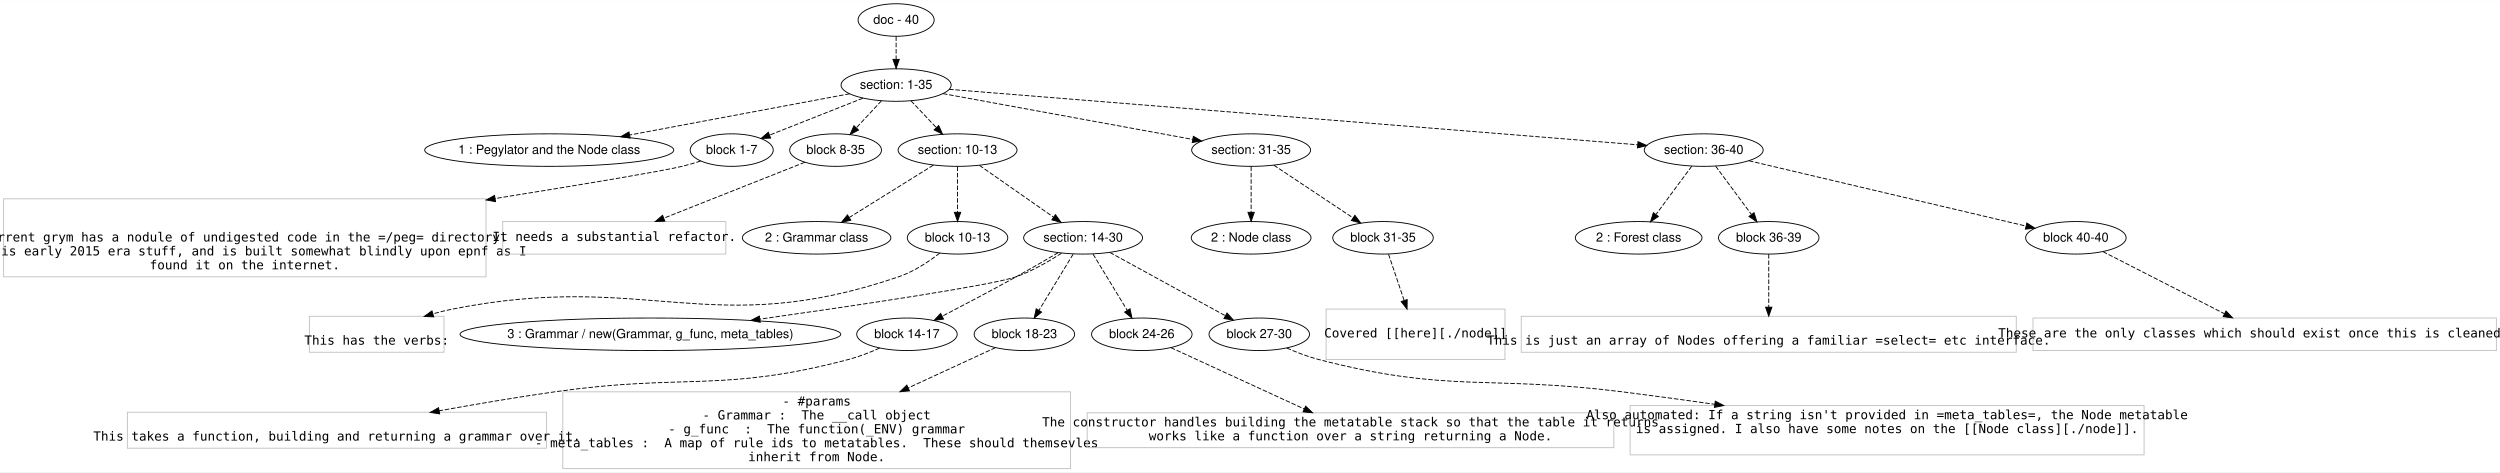
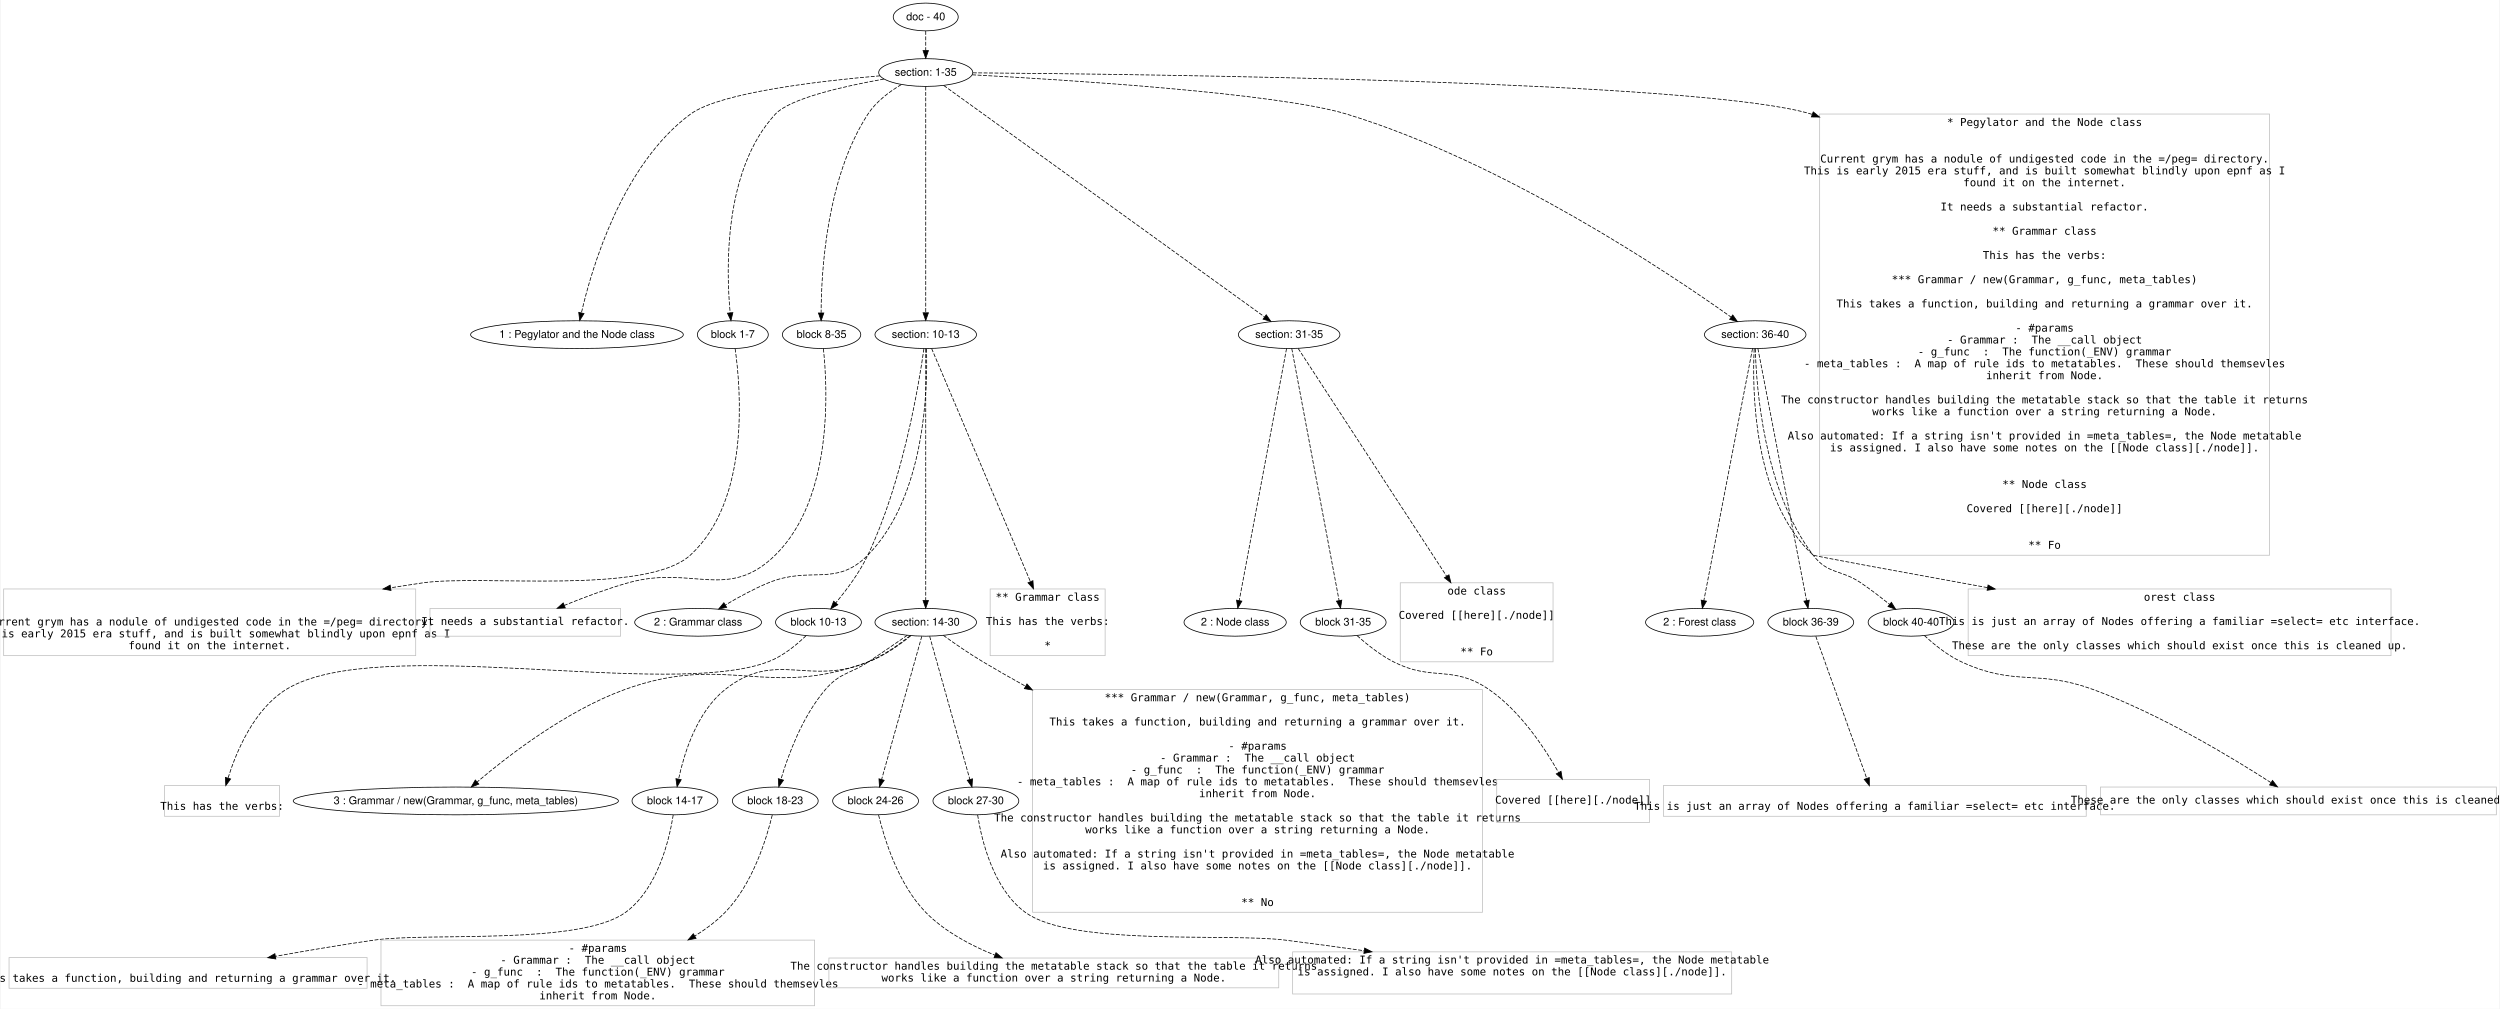
- <svg xmlns="http://www.w3.org/2000/svg" width="2768pt" height="523pt" viewBox="0.00 0.00 2767.50 522.60">
-   <g id="graph0" class="graph" transform="scale(1 1) rotate(0) translate(4 518.6003)">
-     <polygon fill="#ffffff" stroke="transparent" points="-4,4 -4,-518.6 2763.5,-518.6 2763.5,4 -4,4" />
+ <svg xmlns="http://www.w3.org/2000/svg" width="3239pt" height="1307pt" viewBox="0.00 0.00 3238.50 1307.40">
+   <g id="graph0" class="graph" transform="scale(1 1) rotate(0) translate(4 1303.401)">
+     <polygon fill="#ffffff" stroke="transparent" points="-4,4 -4,-1303.401 3234.5,-1303.401 3234.5,4 -4,4" />
    <g id="node1" class="node">
-       <ellipse fill="none" stroke="#000000" cx="988" cy="-496.6" rx="42.122" ry="18" />
-       <text text-anchor="middle" x="988" y="-492.4" font-family="Helvetica,sans-Serif" font-size="14.00" fill="#000000">doc - 40</text>
+       <ellipse fill="none" stroke="#000000" cx="1195" cy="-1281.401" rx="42.122" ry="18" />
+       <text text-anchor="middle" x="1195" y="-1277.201" font-family="Helvetica,sans-Serif" font-size="14.00" fill="#000000">doc - 40</text>
    </g>
    <g id="node2" class="node">
-       <ellipse fill="none" stroke="#000000" cx="988" cy="-424.6" rx="60.983" ry="18" />
-       <text text-anchor="middle" x="988" y="-420.4" font-family="Helvetica,sans-Serif" font-size="14.00" fill="#000000">section: 1-35</text>
+       <ellipse fill="none" stroke="#000000" cx="1195" cy="-1209.401" rx="60.983" ry="18" />
+       <text text-anchor="middle" x="1195" y="-1205.201" font-family="Helvetica,sans-Serif" font-size="14.00" fill="#000000">section: 1-35</text>
    </g>
    <g id="edge1" class="edge">
-       <path fill="none" stroke="#000000" stroke-dasharray="5,2" d="M988,-478.432C988,-470.731 988,-461.575 988,-453.017" />
-       <polygon fill="#000000" stroke="#000000" points="991.5,-453.014 988,-443.014 984.5,-453.014 991.5,-453.014" />
+       <path fill="none" stroke="#000000" stroke-dasharray="5,2" d="M1195,-1263.233C1195,-1255.532 1195,-1246.376 1195,-1237.818" />
+       <polygon fill="#000000" stroke="#000000" points="1198.5,-1237.814 1195,-1227.814 1191.5,-1237.815 1198.5,-1237.814" />
    </g>
    <g id="node3" class="node">
-       <ellipse fill="none" stroke="#000000" cx="604" cy="-352.6" rx="137.845" ry="18" />
-       <text text-anchor="middle" x="604" y="-348.4" font-family="Helvetica,sans-Serif" font-size="14.00" fill="#000000">1 : Pegylator and the Node class</text>
+       <ellipse fill="none" stroke="#000000" cx="743" cy="-869.701" rx="137.845" ry="18" />
+       <text text-anchor="middle" x="743" y="-865.501" font-family="Helvetica,sans-Serif" font-size="14.00" fill="#000000">1 : Pegylator and the Node class</text>
    </g>
    <g id="edge2" class="edge">
-       <path fill="none" stroke="#000000" stroke-dasharray="5,2" d="M936.611,-414.965C874.414,-403.303 768.64,-383.47 693.069,-369.301" />
-       <polygon fill="#000000" stroke="#000000" points="693.553,-365.831 683.08,-367.428 692.263,-372.711 693.553,-365.831" />
+       <path fill="none" stroke="#000000" stroke-dasharray="5,2" d="M1135.748,-1205.133C1058.333,-1198.521 928.14,-1183.527 890,-1155.401 801.669,-1090.262 762.282,-956.488 748.783,-898.058" />
+       <polygon fill="#000000" stroke="#000000" points="752.146,-897.059 746.557,-888.058 745.313,-898.58 752.146,-897.059" />
    </g>
    <g id="node4" class="node">
-       <ellipse fill="none" stroke="#000000" cx="806" cy="-352.6" rx="45.98" ry="18" />
-       <text text-anchor="middle" x="806" y="-348.4" font-family="Helvetica,sans-Serif" font-size="14.00" fill="#000000">block 1-7</text>
+       <ellipse fill="none" stroke="#000000" cx="945" cy="-869.701" rx="45.98" ry="18" />
+       <text text-anchor="middle" x="945" y="-865.501" font-family="Helvetica,sans-Serif" font-size="14.00" fill="#000000">block 1-7</text>
    </g>
    <g id="edge3" class="edge">
-       <path fill="none" stroke="#000000" stroke-dasharray="5,2" d="M951.17,-410.03C921.236,-398.188 879.007,-381.482 847.808,-369.14" />
-       <polygon fill="#000000" stroke="#000000" points="849.091,-365.884 838.505,-365.459 846.516,-372.393 849.091,-365.884" />
+       <path fill="none" stroke="#000000" stroke-dasharray="5,2" d="M1140.865,-1200.942C1090.022,-1191.883 1019.002,-1175.987 1000,-1155.401 933.053,-1082.874 936.263,-954.608 941.533,-897.952" />
+       <polygon fill="#000000" stroke="#000000" points="945.023,-898.229 942.56,-887.924 938.06,-897.516 945.023,-898.229" />
    </g>
    <g id="node5" class="node">
-       <ellipse fill="none" stroke="#000000" cx="921" cy="-352.6" rx="50.817" ry="18" />
-       <text text-anchor="middle" x="921" y="-348.4" font-family="Helvetica,sans-Serif" font-size="14.00" fill="#000000">block 8-35</text>
+       <ellipse fill="none" stroke="#000000" cx="1060" cy="-869.701" rx="50.817" ry="18" />
+       <text text-anchor="middle" x="1060" y="-865.501" font-family="Helvetica,sans-Serif" font-size="14.00" fill="#000000">block 8-35</text>
    </g>
    <g id="edge4" class="edge">
-       <path fill="none" stroke="#000000" stroke-dasharray="5,2" d="M971.781,-407.171C963.469,-398.239 953.202,-387.206 944.081,-377.403" />
-       <polygon fill="#000000" stroke="#000000" points="946.444,-374.805 937.069,-369.869 941.32,-379.574 946.444,-374.805" />
+       <path fill="none" stroke="#000000" stroke-dasharray="5,2" d="M1163.261,-1193.764C1147.923,-1184.627 1130.589,-1171.674 1120,-1155.401 1066.596,-1073.333 1059.625,-952.425 1059.419,-898.036" />
+       <polygon fill="#000000" stroke="#000000" points="1062.92,-897.79 1059.46,-887.776 1055.92,-897.762 1062.92,-897.79" />
    </g>
    <g id="node6" class="node">
-       <ellipse fill="none" stroke="#000000" cx="1056" cy="-352.6" rx="65.819" ry="18" />
-       <text text-anchor="middle" x="1056" y="-348.4" font-family="Helvetica,sans-Serif" font-size="14.00" fill="#000000">section: 10-13</text>
+       <ellipse fill="none" stroke="#000000" cx="1195" cy="-869.701" rx="65.819" ry="18" />
+       <text text-anchor="middle" x="1195" y="-865.501" font-family="Helvetica,sans-Serif" font-size="14.00" fill="#000000">section: 10-13</text>
    </g>
    <g id="edge5" class="edge">
-       <path fill="none" stroke="#000000" stroke-dasharray="5,2" d="M1004.461,-407.171C1012.835,-398.304 1023.164,-387.368 1032.371,-377.62" />
-       <polygon fill="#000000" stroke="#000000" points="1035.133,-379.792 1039.455,-370.118 1030.044,-374.986 1035.133,-379.792" />
+       <path fill="none" stroke="#000000" stroke-dasharray="5,2" d="M1195,-1191.138C1195,-1135.265 1195,-966.327 1195,-898.42" />
+       <polygon fill="#000000" stroke="#000000" points="1198.5,-898.055 1195,-888.055 1191.5,-898.055 1198.5,-898.055" />
    </g>
    <g id="node7" class="node">
-       <ellipse fill="none" stroke="#000000" cx="1381" cy="-352.6" rx="65.819" ry="18" />
-       <text text-anchor="middle" x="1381" y="-348.4" font-family="Helvetica,sans-Serif" font-size="14.00" fill="#000000">section: 31-35</text>
+       <ellipse fill="none" stroke="#000000" cx="1666" cy="-869.701" rx="65.819" ry="18" />
+       <text text-anchor="middle" x="1666" y="-865.501" font-family="Helvetica,sans-Serif" font-size="14.00" fill="#000000">section: 31-35</text>
    </g>
    <g id="edge6" class="edge">
-       <path fill="none" stroke="#000000" stroke-dasharray="5,2" d="M1039.782,-415.113C1110.895,-402.085 1238.75,-378.661 1316.148,-364.482" />
-       <polygon fill="#000000" stroke="#000000" points="1317.052,-367.874 1326.258,-362.629 1315.791,-360.989 1317.052,-367.874" />
+       <path fill="none" stroke="#000000" stroke-dasharray="5,2" d="M1218.315,-1192.623C1233.121,-1181.966 1252.688,-1167.878 1270,-1155.401 1405.258,-1057.917 1566.411,-941.596 1633.844,-892.916" />
+       <polygon fill="#000000" stroke="#000000" points="1636.29,-895.467 1642.349,-886.776 1632.193,-889.792 1636.29,-895.467" />
    </g>
    <g id="node8" class="node">
-       <ellipse fill="none" stroke="#000000" cx="1882" cy="-352.6" rx="65.819" ry="18" />
-       <text text-anchor="middle" x="1882" y="-348.4" font-family="Helvetica,sans-Serif" font-size="14.00" fill="#000000">section: 36-40</text>
+       <ellipse fill="none" stroke="#000000" cx="2270" cy="-869.701" rx="65.819" ry="18" />
+       <text text-anchor="middle" x="2270" y="-865.501" font-family="Helvetica,sans-Serif" font-size="14.00" fill="#000000">section: 36-40</text>
    </g>
    <g id="edge7" class="edge">
-       <path fill="none" stroke="#000000" stroke-dasharray="5,2" d="M1046.658,-419.876C1204.148,-407.192 1635.996,-372.413 1808.956,-358.483" />
-       <polygon fill="#000000" stroke="#000000" points="1809.293,-361.967 1818.98,-357.676 1808.731,-354.99 1809.293,-361.967" />
+       <path fill="none" stroke="#000000" stroke-dasharray="5,2" d="M1255.271,-1206.443C1377.71,-1199.944 1651.507,-1182.78 1741,-1155.401 1944.509,-1093.142 2159.412,-948.825 2238.466,-892.654" />
+       <polygon fill="#000000" stroke="#000000" points="2240.89,-895.224 2246.992,-886.563 2236.821,-889.528 2240.89,-895.224" />
+     </g>
+     <g id="node36" class="node">
+       <polygon fill="none" stroke="#c0c0c0" points="2936.5,-1155.602 2353.5,-1155.602 2353.5,-583.8 2936.5,-583.8 2936.5,-1155.602" />
+       <text text-anchor="middle" x="2645" y="-1140.201" font-family="Inconsolata" font-size="14.00" fill="#000000">* Pegylator and the Node class</text>
+       <text text-anchor="middle" x="2645" y="-1092.801" font-family="Inconsolata" font-size="14.00" fill="#000000">  Current grym has a nodule of undigested code in the =/peg= directory.</text>
+       <text text-anchor="middle" x="2645" y="-1077.401" font-family="Inconsolata" font-size="14.00" fill="#000000">This is early 2015 era stuff, and is built somewhat blindly upon epnf as I</text>
+       <text text-anchor="middle" x="2645" y="-1062.001" font-family="Inconsolata" font-size="14.00" fill="#000000">found it on the internet.</text>
+       <text text-anchor="middle" x="2645" y="-1030.601" font-family="Inconsolata" font-size="14.00" fill="#000000">It needs a substantial refactor. </text>
+       <text text-anchor="middle" x="2645" y="-999.201" font-family="Inconsolata" font-size="14.00" fill="#000000">** Grammar class</text>
+       <text text-anchor="middle" x="2645" y="-967.801" font-family="Inconsolata" font-size="14.00" fill="#000000">This has the verbs:</text>
+       <text text-anchor="middle" x="2645" y="-936.401" font-family="Inconsolata" font-size="14.00" fill="#000000">*** Grammar / new(Grammar, g_func, meta_tables)</text>
+       <text text-anchor="middle" x="2645" y="-905.001" font-family="Inconsolata" font-size="14.00" fill="#000000">This takes a function, building and returning a grammar over it.</text>
+       <text text-anchor="middle" x="2645" y="-873.601" font-family="Inconsolata" font-size="14.00" fill="#000000">  - #params</text>
+       <text text-anchor="middle" x="2645" y="-858.201" font-family="Inconsolata" font-size="14.00" fill="#000000">    - Grammar :  The __call object</text>
+       <text text-anchor="middle" x="2645" y="-842.801" font-family="Inconsolata" font-size="14.00" fill="#000000">    - g_func  :  The function(_ENV) grammar</text>
+       <text text-anchor="middle" x="2645" y="-827.401" font-family="Inconsolata" font-size="14.00" fill="#000000">    - meta_tables :  A map of rule ids to metatables.  These should themsevles</text>
+       <text text-anchor="middle" x="2645" y="-812.001" font-family="Inconsolata" font-size="14.00" fill="#000000">    				 inherit from Node.</text>
+       <text text-anchor="middle" x="2645" y="-780.601" font-family="Inconsolata" font-size="14.00" fill="#000000">The constructor handles building the metatable stack so that the table it returns</text>
+       <text text-anchor="middle" x="2645" y="-765.201" font-family="Inconsolata" font-size="14.00" fill="#000000">works like a function over a string returning a Node. </text>
+       <text text-anchor="middle" x="2645" y="-733.801" font-family="Inconsolata" font-size="14.00" fill="#000000">Also automated: If a string isn't provided in =meta_tables=, the Node metatable</text>
+       <text text-anchor="middle" x="2645" y="-718.401" font-family="Inconsolata" font-size="14.00" fill="#000000">is assigned. I also have some notes on the [[Node class][./node]].</text>
+       <text text-anchor="middle" x="2645" y="-671.001" font-family="Inconsolata" font-size="14.00" fill="#000000">** Node class</text>
+       <text text-anchor="middle" x="2645" y="-639.601" font-family="Inconsolata" font-size="14.00" fill="#000000">  Covered [[here][./node]]</text>
+       <text text-anchor="middle" x="2645" y="-592.201" font-family="Inconsolata" font-size="14.00" fill="#000000">** Fo</text>
+     </g>
+     <g id="edge35" class="edge">
+       <path fill="none" stroke="#000000" stroke-dasharray="5,2" d="M1256.103,-1209.021C1473.905,-1207.335 2206.216,-1198.72 2343.872,-1155.158" />
+       <polygon fill="#000000" stroke="#000000" points="2345.205,-1158.397 2353.4,-1151.682 2342.806,-1151.821 2345.205,-1158.397" />
    </g>
    <g id="node9" class="node">
-       <polygon fill="none" stroke="#c0c0c0" points="534,-298.701 0,-298.701 0,-212.3 534,-212.3 534,-298.701" />
-       <text text-anchor="middle" x="267" y="-251.4" font-family="Inconsolata" font-size="14.00" fill="#000000">  Current grym has a nodule of undigested code in the =/peg= directory.</text>
-       <text text-anchor="middle" x="267" y="-236" font-family="Inconsolata" font-size="14.00" fill="#000000">This is early 2015 era stuff, and is built somewhat blindly upon epnf as I</text>
-       <text text-anchor="middle" x="267" y="-220.6" font-family="Inconsolata" font-size="14.00" fill="#000000">found it on the internet.</text>
+       <polygon fill="none" stroke="#c0c0c0" points="534,-540.101 0,-540.101 0,-453.7 534,-453.7 534,-540.101" />
+       <text text-anchor="middle" x="267" y="-492.801" font-family="Inconsolata" font-size="14.00" fill="#000000">  Current grym has a nodule of undigested code in the =/peg= directory.</text>
+       <text text-anchor="middle" x="267" y="-477.401" font-family="Inconsolata" font-size="14.00" fill="#000000">This is early 2015 era stuff, and is built somewhat blindly upon epnf as I</text>
+       <text text-anchor="middle" x="267" y="-462.001" font-family="Inconsolata" font-size="14.00" fill="#000000">found it on the internet.</text>
    </g>
    <g id="edge8" class="edge">
-       <path fill="none" stroke="#000000" stroke-dasharray="5,2" d="M771.614,-340.447C764.835,-338.307 757.735,-336.242 751,-334.6 728.758,-329.177 639.77,-314.349 544.048,-298.975" />
-       <polygon fill="#000000" stroke="#000000" points="544.593,-295.517 534.165,-297.389 543.484,-302.429 544.593,-295.517" />
+       <path fill="none" stroke="#000000" stroke-dasharray="5,2" d="M947.988,-851.561C955.232,-800.62 967.817,-655.34 890,-584.001 832.855,-531.612 619.731,-559.066 543,-548.001 529.513,-546.056 515.679,-543.926 501.736,-541.675" />
+       <polygon fill="#000000" stroke="#000000" points="502,-538.172 491.566,-540.015 500.872,-545.08 502,-538.172" />
    </g>
    <g id="node10" class="node">
-       <polygon fill="none" stroke="#c0c0c0" points="799.5,-273.5 552.5,-273.5 552.5,-237.5 799.5,-237.5 799.5,-273.5" />
-       <text text-anchor="middle" x="676" y="-252" font-family="Inconsolata" font-size="14.00" fill="#000000">It needs a substantial refactor. </text>
+       <polygon fill="none" stroke="#c0c0c0" points="799.5,-514.901 552.5,-514.901 552.5,-478.901 799.5,-478.901 799.5,-514.901" />
+       <text text-anchor="middle" x="676" y="-493.401" font-family="Inconsolata" font-size="14.00" fill="#000000">It needs a substantial refactor. </text>
    </g>
    <g id="edge9" class="edge">
-       <path fill="none" stroke="#000000" stroke-dasharray="5,2" d="M886.934,-339.099C846.587,-323.108 778.835,-296.256 731.02,-277.306" />
-       <polygon fill="#000000" stroke="#000000" points="732.023,-273.939 721.437,-273.508 729.444,-280.446 732.023,-273.939" />
+       <path fill="none" stroke="#000000" stroke-dasharray="5,2" d="M1062.367,-851.48C1067.815,-800.956 1075.492,-657.946 1000,-584.001 938.288,-523.554 892.101,-571.587 809,-548.001 781.27,-540.13 751.227,-528.837 726.722,-518.867" />
+       <polygon fill="#000000" stroke="#000000" points="727.855,-515.548 717.275,-514.978 725.19,-522.021 727.855,-515.548" />
    </g>
    <g id="node11" class="node">
-       <ellipse fill="none" stroke="#000000" cx="900" cy="-255.5" rx="82.18" ry="18" />
-       <text text-anchor="middle" x="900" y="-251.3" font-family="Helvetica,sans-Serif" font-size="14.00" fill="#000000">2 : Grammar class</text>
+       <ellipse fill="none" stroke="#000000" cx="900" cy="-496.901" rx="82.18" ry="18" />
+       <text text-anchor="middle" x="900" y="-492.701" font-family="Helvetica,sans-Serif" font-size="14.00" fill="#000000">2 : Grammar class</text>
    </g>
    <g id="edge10" class="edge">
-       <path fill="none" stroke="#000000" stroke-dasharray="5,2" d="M1029.183,-335.908C1003.557,-319.958 964.734,-295.793 936.338,-278.118" />
-       <polygon fill="#000000" stroke="#000000" points="937.855,-274.94 927.515,-272.627 934.155,-280.882 937.855,-274.94" />
+       <path fill="none" stroke="#000000" stroke-dasharray="5,2" d="M1195.972,-851.351C1197.577,-801.109 1194.84,-660.004 1120,-584.001 1078.236,-541.587 1046.011,-570.736 991,-548.001 971.926,-540.118 951.81,-529.133 935.355,-519.368" />
+       <polygon fill="#000000" stroke="#000000" points="936.99,-516.266 926.62,-514.095 933.373,-522.259 936.99,-516.266" />
    </g>
    <g id="node12" class="node">
-       <ellipse fill="none" stroke="#000000" cx="1056" cy="-255.5" rx="55.654" ry="18" />
-       <text text-anchor="middle" x="1056" y="-251.3" font-family="Helvetica,sans-Serif" font-size="14.00" fill="#000000">block 10-13</text>
+       <ellipse fill="none" stroke="#000000" cx="1056" cy="-496.901" rx="55.654" ry="18" />
+       <text text-anchor="middle" x="1056" y="-492.701" font-family="Helvetica,sans-Serif" font-size="14.00" fill="#000000">block 10-13</text>
    </g>
    <g id="edge11" class="edge">
-       <path fill="none" stroke="#000000" stroke-dasharray="5,2" d="M1056,-334.337C1056,-320.096 1056,-300.067 1056,-283.761" />
-       <polygon fill="#000000" stroke="#000000" points="1059.5,-283.682 1056,-273.682 1052.5,-283.682 1059.5,-283.682" />
+       <path fill="none" stroke="#000000" stroke-dasharray="5,2" d="M1192.647,-851.499C1186.132,-805.01 1165.272,-678.88 1120,-584.001 1109.265,-561.503 1092.437,-538.9 1078.731,-522.359" />
+       <polygon fill="#000000" stroke="#000000" points="1081.032,-519.661 1071.897,-514.295 1075.692,-524.187 1081.032,-519.661" />
    </g>
    <g id="node13" class="node">
-       <ellipse fill="none" stroke="#000000" cx="1195" cy="-255.5" rx="65.819" ry="18" />
-       <text text-anchor="middle" x="1195" y="-251.3" font-family="Helvetica,sans-Serif" font-size="14.00" fill="#000000">section: 14-30</text>
+       <ellipse fill="none" stroke="#000000" cx="1195" cy="-496.901" rx="65.819" ry="18" />
+       <text text-anchor="middle" x="1195" y="-492.701" font-family="Helvetica,sans-Serif" font-size="14.00" fill="#000000">section: 14-30</text>
    </g>
    <g id="edge12" class="edge">
-       <path fill="none" stroke="#000000" stroke-dasharray="5,2" d="M1080.212,-335.687C1102.895,-319.842 1136.976,-296.033 1162.114,-278.473" />
-       <polygon fill="#000000" stroke="#000000" points="1164.406,-281.142 1170.599,-272.546 1160.397,-275.403 1164.406,-281.142" />
+       <path fill="none" stroke="#000000" stroke-dasharray="5,2" d="M1195,-851.468C1195,-791.26 1195,-598.484 1195,-525.377" />
+       <polygon fill="#000000" stroke="#000000" points="1198.5,-525.099 1195,-515.099 1191.5,-525.099 1198.5,-525.099" />
+     </g>
+     <g id="node25" class="node">
+       <polygon fill="none" stroke="#c0c0c0" points="1427.5,-540.101 1278.5,-540.101 1278.5,-453.7 1427.5,-453.7 1427.5,-540.101" />
+       <text text-anchor="middle" x="1353" y="-524.801" font-family="Inconsolata" font-size="14.00" fill="#000000">** Grammar class</text>
+       <text text-anchor="middle" x="1353" y="-493.401" font-family="Inconsolata" font-size="14.00" fill="#000000">This has the verbs:</text>
+       <text text-anchor="middle" x="1353" y="-462.001" font-family="Inconsolata" font-size="14.00" fill="#000000">*</text>
+     </g>
+     <g id="edge24" class="edge">
+       <path fill="none" stroke="#000000" stroke-dasharray="5,2" d="M1202.621,-851.72C1225.562,-797.591 1294.604,-634.687 1330.607,-549.736" />
+       <polygon fill="#000000" stroke="#000000" points="1333.938,-550.845 1334.618,-540.272 1327.494,-548.114 1333.938,-550.845" />
+     </g>
+     <g id="node26" class="node">
+       <ellipse fill="none" stroke="#000000" cx="1596" cy="-496.901" rx="66.286" ry="18" />
+       <text text-anchor="middle" x="1596" y="-492.701" font-family="Helvetica,sans-Serif" font-size="14.00" fill="#000000">2 : Node class</text>
+     </g>
+     <g id="edge25" class="edge">
+       <path fill="none" stroke="#000000" stroke-dasharray="5,2" d="M1662.624,-851.72C1651.353,-791.694 1614.964,-597.899 1601.274,-524.988" />
+       <polygon fill="#000000" stroke="#000000" points="1604.71,-524.32 1599.424,-515.138 1597.83,-525.612 1604.71,-524.32" />
+     </g>
+     <g id="node27" class="node">
+       <ellipse fill="none" stroke="#000000" cx="1736" cy="-496.901" rx="55.654" ry="18" />
+       <text text-anchor="middle" x="1736" y="-492.701" font-family="Helvetica,sans-Serif" font-size="14.00" fill="#000000">block 31-35</text>
+     </g>
+     <g id="edge26" class="edge">
+       <path fill="none" stroke="#000000" stroke-dasharray="5,2" d="M1669.376,-851.72C1680.647,-791.694 1717.036,-597.899 1730.726,-524.988" />
+       <polygon fill="#000000" stroke="#000000" points="1734.17,-525.612 1732.576,-515.138 1727.29,-524.32 1734.17,-525.612" />
+     </g>
+     <g id="node29" class="node">
+       <polygon fill="none" stroke="#c0c0c0" points="2008,-548.101 1810,-548.101 1810,-445.7 2008,-445.7 2008,-548.101" />
+       <text text-anchor="middle" x="1909" y="-532.801" font-family="Inconsolata" font-size="14.00" fill="#000000">ode class</text>
+       <text text-anchor="middle" x="1909" y="-501.401" font-family="Inconsolata" font-size="14.00" fill="#000000">  Covered [[here][./node]]</text>
+       <text text-anchor="middle" x="1909" y="-454.001" font-family="Inconsolata" font-size="14.00" fill="#000000">** Fo</text>
+     </g>
+     <g id="edge28" class="edge">
+       <path fill="none" stroke="#000000" stroke-dasharray="5,2" d="M1677.72,-851.72C1712.081,-799.006 1813.686,-643.127 1870.117,-556.553" />
+       <polygon fill="#000000" stroke="#000000" points="1873.072,-558.43 1875.6,-548.141 1867.207,-554.607 1873.072,-558.43" />
+     </g>
+     <g id="node30" class="node">
+       <ellipse fill="none" stroke="#000000" cx="2198" cy="-496.901" rx="70.127" ry="18" />
+       <text text-anchor="middle" x="2198" y="-492.701" font-family="Helvetica,sans-Serif" font-size="14.00" fill="#000000">2 : Forest class</text>
+     </g>
+     <g id="edge29" class="edge">
+       <path fill="none" stroke="#000000" stroke-dasharray="5,2" d="M2266.527,-851.72C2254.934,-791.694 2217.506,-597.899 2203.425,-524.988" />
+       <polygon fill="#000000" stroke="#000000" points="2206.855,-524.293 2201.522,-515.138 2199.982,-525.62 2206.855,-524.293" />
+     </g>
+     <g id="node31" class="node">
+       <ellipse fill="none" stroke="#000000" cx="2342" cy="-496.901" rx="55.654" ry="18" />
+       <text text-anchor="middle" x="2342" y="-492.701" font-family="Helvetica,sans-Serif" font-size="14.00" fill="#000000">block 36-39</text>
+     </g>
+     <g id="edge30" class="edge">
+       <path fill="none" stroke="#000000" stroke-dasharray="5,2" d="M2273.473,-851.72C2285.066,-791.694 2322.494,-597.899 2336.575,-524.988" />
+       <polygon fill="#000000" stroke="#000000" points="2340.018,-525.62 2338.478,-515.138 2333.145,-524.293 2340.018,-525.62" />
+     </g>
+     <g id="node32" class="node">
+       <ellipse fill="none" stroke="#000000" cx="2472" cy="-496.901" rx="55.654" ry="18" />
+       <text text-anchor="middle" x="2472" y="-492.701" font-family="Helvetica,sans-Serif" font-size="14.00" fill="#000000">block 40-40</text>
+     </g>
+     <g id="edge31" class="edge">
+       <path fill="none" stroke="#000000" stroke-dasharray="5,2" d="M2270.124,-851.59C2271.347,-803.13 2280.697,-668.46 2345,-584.001 2364.302,-558.648 2380.633,-565.891 2407,-548.001 2419.617,-539.44 2432.954,-529.186 2444.242,-520.118" />
+       <polygon fill="#000000" stroke="#000000" points="2446.506,-522.788 2452.059,-513.765 2442.091,-517.356 2446.506,-522.788" />
+     </g>
+     <g id="node35" class="node">
+       <polygon fill="none" stroke="#c0c0c0" points="3094,-540.101 2546,-540.101 2546,-453.7 3094,-453.7 3094,-540.101" />
+       <text text-anchor="middle" x="2820" y="-524.801" font-family="Inconsolata" font-size="14.00" fill="#000000">orest class</text>
+       <text text-anchor="middle" x="2820" y="-493.401" font-family="Inconsolata" font-size="14.00" fill="#000000">  This is just an array of Nodes offering a familiar =select= etc interface.</text>
+       <text text-anchor="middle" x="2820" y="-462.001" font-family="Inconsolata" font-size="14.00" fill="#000000">These are the only classes which should exist once this is cleaned up. </text>
+     </g>
+     <g id="edge34" class="edge">
+       <path fill="none" stroke="#000000" stroke-dasharray="5,2" d="M2268.691,-851.352C2266.156,-800.495 2266.6,-656.704 2345,-584.001 2346.186,-582.9 2456.82,-562.583 2571.003,-541.85" />
+       <polygon fill="#000000" stroke="#000000" points="2571.779,-545.266 2580.993,-540.036 2570.529,-538.379 2571.779,-545.266" />
+     </g>
+     <g id="node14" class="node">
+       <polygon fill="none" stroke="#c0c0c0" points="357.5,-285.302 208.5,-285.302 208.5,-245.498 357.5,-245.498 357.5,-285.302" />
+       <text text-anchor="middle" x="283" y="-253.9" font-family="Inconsolata" font-size="14.00" fill="#000000">This has the verbs:</text>
+     </g>
+     <g id="edge13" class="edge">
+       <path fill="none" stroke="#000000" stroke-dasharray="5,2" d="M1039.893,-479.568C1027.725,-467.74 1009.929,-452.966 991,-445.8 860.892,-396.547 484.36,-482.911 366,-409.8 324.421,-384.117 301.565,-329.405 290.834,-295.19" />
+       <polygon fill="#000000" stroke="#000000" points="294.093,-293.87 287.886,-285.284 287.384,-295.867 294.093,-293.87" />
+     </g>
+     <g id="node15" class="node">
+       <ellipse fill="none" stroke="#000000" cx="586" cy="-265.4" rx="210.762" ry="18" />
+       <text text-anchor="middle" x="586" y="-261.2" font-family="Helvetica,sans-Serif" font-size="14.00" fill="#000000">3 : Grammar / new(Grammar, g_func, meta_tables)</text>
+     </g>
+     <g id="edge14" class="edge">
+       <path fill="none" stroke="#000000" stroke-dasharray="5,2" d="M1175.794,-479.662C1161.678,-468.041 1141.465,-453.478 1121,-445.8 988.653,-396.152 937.871,-458.029 805,-409.8 729.064,-382.238 653.216,-323.543 613.791,-290.093" />
+       <polygon fill="#000000" stroke="#000000" points="615.812,-287.215 605.945,-283.358 611.254,-292.527 615.812,-287.215" />
+     </g>
+     <g id="node16" class="node">
+       <ellipse fill="none" stroke="#000000" cx="870" cy="-265.4" rx="55.654" ry="18" />
+       <text text-anchor="middle" x="870" y="-261.2" font-family="Helvetica,sans-Serif" font-size="14.00" fill="#000000">block 14-17</text>
+     </g>
+     <g id="edge15" class="edge">
+       <path fill="none" stroke="#000000" stroke-dasharray="5,2" d="M1174.988,-479.658C1160.815,-468.344 1140.863,-454.146 1121,-445.8 1043.373,-413.184 1001.024,-462.055 935,-409.8 898.43,-380.857 881.784,-326.864 874.715,-293.73" />
+       <polygon fill="#000000" stroke="#000000" points="878.118,-292.894 872.744,-283.763 871.251,-294.253 878.118,-292.894" />
+     </g>
+     <g id="node17" class="node">
+       <ellipse fill="none" stroke="#000000" cx="1000" cy="-265.4" rx="55.654" ry="18" />
+       <text text-anchor="middle" x="1000" y="-261.2" font-family="Helvetica,sans-Serif" font-size="14.00" fill="#000000">block 18-23</text>
+     </g>
+     <g id="edge16" class="edge">
+       <path fill="none" stroke="#000000" stroke-dasharray="5,2" d="M1171.141,-480.129C1156.708,-470.058 1137.889,-457.056 1121,-445.8 1096.379,-429.392 1084.314,-432.216 1065,-409.8 1035.172,-375.183 1016.677,-324.647 1007.371,-293.455" />
+       <polygon fill="#000000" stroke="#000000" points="1010.686,-292.317 1004.565,-283.67 1003.957,-294.247 1010.686,-292.317" />
+     </g>
+     <g id="node18" class="node">
+       <ellipse fill="none" stroke="#000000" cx="1130" cy="-265.4" rx="55.654" ry="18" />
+       <text text-anchor="middle" x="1130" y="-261.2" font-family="Helvetica,sans-Serif" font-size="14.00" fill="#000000">block 24-26</text>
+     </g>
+     <g id="edge17" class="edge">
+       <path fill="none" stroke="#000000" stroke-dasharray="5,2" d="M1189.9,-478.735C1178.579,-438.418 1151.294,-341.239 1137.81,-293.216" />
+       <polygon fill="#000000" stroke="#000000" points="1141.15,-292.163 1135.077,-283.481 1134.41,-294.055 1141.15,-292.163" />
+     </g>
+     <g id="node19" class="node">
+       <ellipse fill="none" stroke="#000000" cx="1260" cy="-265.4" rx="55.654" ry="18" />
+       <text text-anchor="middle" x="1260" y="-261.2" font-family="Helvetica,sans-Serif" font-size="14.00" fill="#000000">block 27-30</text>
+     </g>
+     <g id="edge18" class="edge">
+       <path fill="none" stroke="#000000" stroke-dasharray="5,2" d="M1200.1,-478.735C1211.421,-438.418 1238.706,-341.239 1252.19,-293.216" />
+       <polygon fill="#000000" stroke="#000000" points="1255.59,-294.055 1254.923,-283.481 1248.85,-292.163 1255.59,-294.055" />
    </g>
    <g id="node24" class="node">
-       <ellipse fill="none" stroke="#000000" cx="1381" cy="-255.5" rx="66.286" ry="18" />
-       <text text-anchor="middle" x="1381" y="-251.3" font-family="Helvetica,sans-Serif" font-size="14.00" fill="#000000">2 : Node class</text>
+       <polygon fill="none" stroke="#c0c0c0" points="1916.5,-409.701 1333.5,-409.701 1333.5,-121.1 1916.5,-121.1 1916.5,-409.701" />
+       <text text-anchor="middle" x="1625" y="-394.601" font-family="Inconsolata" font-size="14.00" fill="#000000">*** Grammar / new(Grammar, g_func, meta_tables)</text>
+       <text text-anchor="middle" x="1625" y="-363.2" font-family="Inconsolata" font-size="14.00" fill="#000000">This takes a function, building and returning a grammar over it.</text>
+       <text text-anchor="middle" x="1625" y="-331.8" font-family="Inconsolata" font-size="14.00" fill="#000000">  - #params</text>
+       <text text-anchor="middle" x="1625" y="-316.4" font-family="Inconsolata" font-size="14.00" fill="#000000">    - Grammar :  The __call object</text>
+       <text text-anchor="middle" x="1625" y="-301" font-family="Inconsolata" font-size="14.00" fill="#000000">    - g_func  :  The function(_ENV) grammar</text>
+       <text text-anchor="middle" x="1625" y="-285.6" font-family="Inconsolata" font-size="14.00" fill="#000000">    - meta_tables :  A map of rule ids to metatables.  These should themsevles</text>
+       <text text-anchor="middle" x="1625" y="-270.2" font-family="Inconsolata" font-size="14.00" fill="#000000">    				 inherit from Node.</text>
+       <text text-anchor="middle" x="1625" y="-238.8" font-family="Inconsolata" font-size="14.00" fill="#000000">The constructor handles building the metatable stack so that the table it returns</text>
+       <text text-anchor="middle" x="1625" y="-223.4" font-family="Inconsolata" font-size="14.00" fill="#000000">works like a function over a string returning a Node. </text>
+       <text text-anchor="middle" x="1625" y="-192" font-family="Inconsolata" font-size="14.00" fill="#000000">Also automated: If a string isn't provided in =meta_tables=, the Node metatable</text>
+       <text text-anchor="middle" x="1625" y="-176.6" font-family="Inconsolata" font-size="14.00" fill="#000000">is assigned. I also have some notes on the [[Node class][./node]].</text>
+       <text text-anchor="middle" x="1625" y="-129.2" font-family="Inconsolata" font-size="14.00" fill="#000000">** No</text>
    </g>
    <g id="edge23" class="edge">
-       <path fill="none" stroke="#000000" stroke-dasharray="5,2" d="M1381,-334.337C1381,-320.096 1381,-300.067 1381,-283.761" />
-       <polygon fill="#000000" stroke="#000000" points="1384.5,-283.682 1381,-273.682 1377.5,-283.682 1384.5,-283.682" />
-     </g>
-     <g id="node25" class="node">
-       <ellipse fill="none" stroke="#000000" cx="1527" cy="-255.5" rx="55.654" ry="18" />
-       <text text-anchor="middle" x="1527" y="-251.3" font-family="Helvetica,sans-Serif" font-size="14.00" fill="#000000">block 31-35</text>
-     </g>
-     <g id="edge24" class="edge">
-       <path fill="none" stroke="#000000" stroke-dasharray="5,2" d="M1406.098,-335.908C1430.271,-319.832 1466.989,-295.411 1493.618,-277.702" />
-       <polygon fill="#000000" stroke="#000000" points="1495.841,-280.427 1502.229,-271.974 1491.964,-274.598 1495.841,-280.427" />
-     </g>
-     <g id="node27" class="node">
-       <ellipse fill="none" stroke="#000000" cx="1810" cy="-255.5" rx="70.127" ry="18" />
-       <text text-anchor="middle" x="1810" y="-251.3" font-family="Helvetica,sans-Serif" font-size="14.00" fill="#000000">2 : Forest class</text>
-     </g>
-     <g id="edge26" class="edge">
-       <path fill="none" stroke="#000000" stroke-dasharray="5,2" d="M1868.794,-334.791C1857.731,-319.871 1841.79,-298.373 1829.297,-281.524" />
-       <polygon fill="#000000" stroke="#000000" points="1831.89,-279.145 1823.122,-273.197 1826.267,-283.314 1831.89,-279.145" />
+       <path fill="none" stroke="#000000" stroke-dasharray="5,2" d="M1217.8,-479.964C1232.168,-469.594 1251.289,-456.338 1269,-445.8 1286.863,-435.173 1305.429,-424.559 1324.286,-414.101" />
+       <polygon fill="#000000" stroke="#000000" points="1326.203,-417.041 1333.266,-409.145 1322.82,-410.913 1326.203,-417.041" />
+     </g>
+     <g id="node20" class="node">
+       <polygon fill="none" stroke="#c0c0c0" points="471,-62.402 7,-62.402 7,-22.598 471,-22.598 471,-62.402" />
+       <text text-anchor="middle" x="239" y="-31" font-family="Inconsolata" font-size="14.00" fill="#000000">This takes a function, building and returning a grammar over it.</text>
+     </g>
+     <g id="edge19" class="edge">
+       <path fill="none" stroke="#000000" stroke-dasharray="5,2" d="M867.737,-247.195C862.775,-215.728 847.822,-151.608 806,-121 747.184,-77.955 552.149,-95.335 480,-85 438.136,-79.004 392.39,-71.245 352.112,-64.001" />
+       <polygon fill="#000000" stroke="#000000" points="352.728,-60.555 342.265,-62.22 351.483,-67.444 352.728,-60.555" />
+     </g>
+     <g id="node21" class="node">
+       <polygon fill="none" stroke="#c0c0c0" points="1051,-85 489,-85 489,0 1051,0 1051,-85" />
+       <text text-anchor="middle" x="770" y="-69.8" font-family="Inconsolata" font-size="14.00" fill="#000000">  - #params</text>
+       <text text-anchor="middle" x="770" y="-54.4" font-family="Inconsolata" font-size="14.00" fill="#000000">    - Grammar :  The __call object</text>
+       <text text-anchor="middle" x="770" y="-39" font-family="Inconsolata" font-size="14.00" fill="#000000">    - g_func  :  The function(_ENV) grammar</text>
+       <text text-anchor="middle" x="770" y="-23.6" font-family="Inconsolata" font-size="14.00" fill="#000000">    - meta_tables :  A map of rule ids to metatables.  These should themsevles</text>
+       <text text-anchor="middle" x="770" y="-8.2" font-family="Inconsolata" font-size="14.00" fill="#000000">             inherit from Node.</text>
+     </g>
+     <g id="edge20" class="edge">
+       <path fill="none" stroke="#000000" stroke-dasharray="5,2" d="M996.102,-247.111C988.877,-217.21 970.775,-157.538 935,-121 923.605,-109.362 910.144,-99.235 895.904,-90.48" />
+       <polygon fill="#000000" stroke="#000000" points="897.34,-87.265 886.948,-85.206 893.788,-93.296 897.34,-87.265" />
+     </g>
+     <g id="node22" class="node">
+       <polygon fill="none" stroke="#c0c0c0" points="1652.5,-61.801 1069.5,-61.801 1069.5,-23.2 1652.5,-23.2 1652.5,-61.801" />
+       <text text-anchor="middle" x="1361" y="-46.7" font-family="Inconsolata" font-size="14.00" fill="#000000">The constructor handles building the metatable stack so that the table it returns</text>
+       <text text-anchor="middle" x="1361" y="-31.3" font-family="Inconsolata" font-size="14.00" fill="#000000">works like a function over a string returning a Node. </text>
+     </g>
+     <g id="edge21" class="edge">
+       <path fill="none" stroke="#000000" stroke-dasharray="5,2" d="M1133.888,-247.101C1141.099,-217.187 1159.182,-157.496 1195,-121 1219.587,-95.947 1253.734,-77.923 1284.667,-65.516" />
+       <polygon fill="#000000" stroke="#000000" points="1286.089,-68.719 1294.15,-61.845 1283.561,-62.192 1286.089,-68.719" />
+     </g>
+     <g id="node23" class="node">
+       <polygon fill="none" stroke="#c0c0c0" points="2239.5,-69.8 1670.5,-69.8 1670.5,-15.2 2239.5,-15.2 2239.5,-69.8" />
+       <text text-anchor="middle" x="1955" y="-54.7" font-family="Inconsolata" font-size="14.00" fill="#000000">Also automated: If a string isn't provided in =meta_tables=, the Node metatable</text>
+       <text text-anchor="middle" x="1955" y="-39.3" font-family="Inconsolata" font-size="14.00" fill="#000000">is assigned. I also have some notes on the [[Node class][./node]].</text>
+     </g>
+     <g id="edge22" class="edge">
+       <path fill="none" stroke="#000000" stroke-dasharray="5,2" d="M1262.251,-247.179C1267.196,-215.689 1282.123,-151.534 1324,-121 1384.856,-76.628 1586.273,-94.389 1661,-85 1694.066,-80.845 1729.173,-76.08 1763.182,-71.277" />
+       <polygon fill="#000000" stroke="#000000" points="1763.809,-74.724 1773.218,-69.855 1762.826,-67.793 1763.809,-74.724" />
    </g>
    <g id="node28" class="node">
-       <ellipse fill="none" stroke="#000000" cx="1954" cy="-255.5" rx="55.654" ry="18" />
-       <text text-anchor="middle" x="1954" y="-251.3" font-family="Helvetica,sans-Serif" font-size="14.00" fill="#000000">block 36-39</text>
+       <polygon fill="none" stroke="#c0c0c0" points="2133,-293.302 1935,-293.302 1935,-237.499 2133,-237.499 2133,-293.302" />
+       <text text-anchor="middle" x="2034" y="-261.9" font-family="Inconsolata" font-size="14.00" fill="#000000">  Covered [[here][./node]]</text>
    </g>
    <g id="edge27" class="edge">
-       <path fill="none" stroke="#000000" stroke-dasharray="5,2" d="M1895.206,-334.791C1906.269,-319.871 1922.21,-298.373 1934.703,-281.524" />
-       <polygon fill="#000000" stroke="#000000" points="1937.733,-283.314 1940.878,-273.197 1932.11,-279.145 1937.733,-283.314" />
-     </g>
-     <g id="node29" class="node">
-       <ellipse fill="none" stroke="#000000" cx="2294" cy="-255.5" rx="55.654" ry="18" />
-       <text text-anchor="middle" x="2294" y="-251.3" font-family="Helvetica,sans-Serif" font-size="14.00" fill="#000000">block 40-40</text>
-     </g>
-     <g id="edge28" class="edge">
-       <path fill="none" stroke="#000000" stroke-dasharray="5,2" d="M1932.107,-340.791C2009.639,-322.518 2158.122,-287.524 2238.696,-268.534" />
-       <polygon fill="#000000" stroke="#000000" points="2239.72,-271.889 2248.651,-266.188 2238.115,-265.075 2239.72,-271.889" />
-     </g>
-     <g id="node14" class="node">
-       <polygon fill="none" stroke="#c0c0c0" points="487.5,-168.602 338.5,-168.602 338.5,-128.798 487.5,-128.798 487.5,-168.602" />
-       <text text-anchor="middle" x="413" y="-137.2" font-family="Inconsolata" font-size="14.00" fill="#000000">This has the verbs:</text>
-     </g>
-     <g id="edge13" class="edge">
-       <path fill="none" stroke="#000000" stroke-dasharray="5,2" d="M1036.368,-238.589C1024.159,-229.114 1007.658,-218.088 991,-212.4 782.254,-141.119 712.299,-219.651 496,-176.4 489.294,-175.059 482.381,-173.334 475.539,-171.4" />
-       <polygon fill="#000000" stroke="#000000" points="476.183,-167.94 465.6,-168.438 474.184,-174.648 476.183,-167.94" />
-     </g>
-     <g id="node15" class="node">
-       <ellipse fill="none" stroke="#000000" cx="716" cy="-148.7" rx="210.762" ry="18" />
-       <text text-anchor="middle" x="716" y="-144.5" font-family="Helvetica,sans-Serif" font-size="14.00" fill="#000000">3 : Grammar / new(Grammar, g_func, meta_tables)</text>
-     </g>
-     <g id="edge14" class="edge">
-       <path fill="none" stroke="#000000" stroke-dasharray="5,2" d="M1171.118,-238.518C1157.141,-229.384 1138.79,-218.727 1121,-212.4 1094.54,-202.99 946.778,-180.972 837.335,-165.468" />
-       <polygon fill="#000000" stroke="#000000" points="837.593,-161.97 827.201,-164.036 836.613,-168.901 837.593,-161.97" />
-     </g>
-     <g id="node16" class="node">
-       <ellipse fill="none" stroke="#000000" cx="1000" cy="-148.7" rx="55.654" ry="18" />
-       <text text-anchor="middle" x="1000" y="-144.5" font-family="Helvetica,sans-Serif" font-size="14.00" fill="#000000">block 14-17</text>
-     </g>
-     <g id="edge15" class="edge">
-       <path fill="none" stroke="#000000" stroke-dasharray="5,2" d="M1167.4,-239.048C1153.553,-230.891 1136.475,-220.975 1121,-212.4 1093.869,-197.367 1062.913,-181.086 1039.104,-168.747" />
-       <polygon fill="#000000" stroke="#000000" points="1040.517,-165.537 1030.026,-164.054 1037.302,-171.755 1040.517,-165.537" />
-     </g>
-     <g id="node17" class="node">
-       <ellipse fill="none" stroke="#000000" cx="1130" cy="-148.7" rx="55.654" ry="18" />
-       <text text-anchor="middle" x="1130" y="-144.5" font-family="Helvetica,sans-Serif" font-size="14.00" fill="#000000">block 18-23</text>
-     </g>
-     <g id="edge16" class="edge">
-       <path fill="none" stroke="#000000" stroke-dasharray="5,2" d="M1183.974,-237.383C1173.593,-220.326 1157.921,-194.576 1146.134,-175.21" />
-       <polygon fill="#000000" stroke="#000000" points="1149.052,-173.272 1140.863,-166.55 1143.073,-176.912 1149.052,-173.272" />
-     </g>
-     <g id="node18" class="node">
-       <ellipse fill="none" stroke="#000000" cx="1260" cy="-148.7" rx="55.654" ry="18" />
-       <text text-anchor="middle" x="1260" y="-144.5" font-family="Helvetica,sans-Serif" font-size="14.00" fill="#000000">block 24-26</text>
-     </g>
-     <g id="edge17" class="edge">
-       <path fill="none" stroke="#000000" stroke-dasharray="5,2" d="M1206.026,-237.383C1216.407,-220.326 1232.079,-194.576 1243.866,-175.21" />
-       <polygon fill="#000000" stroke="#000000" points="1246.927,-176.912 1249.137,-166.55 1240.948,-173.272 1246.927,-176.912" />
-     </g>
-     <g id="node19" class="node">
-       <ellipse fill="none" stroke="#000000" cx="1390" cy="-148.7" rx="55.654" ry="18" />
-       <text text-anchor="middle" x="1390" y="-144.5" font-family="Helvetica,sans-Serif" font-size="14.00" fill="#000000">block 27-30</text>
-     </g>
-     <g id="edge18" class="edge">
-       <path fill="none" stroke="#000000" stroke-dasharray="5,2" d="M1224.616,-239.28C1258.797,-220.559 1315.075,-189.736 1352.339,-169.327" />
-       <polygon fill="#000000" stroke="#000000" points="1354.288,-172.25 1361.378,-164.376 1350.926,-166.11 1354.288,-172.25" />
-     </g>
-     <g id="node20" class="node">
-       <polygon fill="none" stroke="#c0c0c0" points="601,-62.402 137,-62.402 137,-22.598 601,-22.598 601,-62.402" />
-       <text text-anchor="middle" x="369" y="-31" font-family="Inconsolata" font-size="14.00" fill="#000000">This takes a function, building and returning a grammar over it.</text>
-     </g>
-     <g id="edge19" class="edge">
-       <path fill="none" stroke="#000000" stroke-dasharray="5,2" d="M969.739,-133.401C959.289,-128.716 947.352,-124.01 936,-121 795.101,-83.635 754.297,-105.669 610,-85 568.136,-79.004 522.39,-71.245 482.112,-64.001" />
-       <polygon fill="#000000" stroke="#000000" points="482.728,-60.555 472.265,-62.22 481.483,-67.444 482.728,-60.555" />
-     </g>
-     <g id="node21" class="node">
-       <polygon fill="none" stroke="#c0c0c0" points="1181,-85 619,-85 619,0 1181,0 1181,-85" />
-       <text text-anchor="middle" x="900" y="-69.8" font-family="Inconsolata" font-size="14.00" fill="#000000">  - #params</text>
-       <text text-anchor="middle" x="900" y="-54.4" font-family="Inconsolata" font-size="14.00" fill="#000000">    - Grammar :  The __call object</text>
-       <text text-anchor="middle" x="900" y="-39" font-family="Inconsolata" font-size="14.00" fill="#000000">    - g_func  :  The function(_ENV) grammar</text>
-       <text text-anchor="middle" x="900" y="-23.6" font-family="Inconsolata" font-size="14.00" fill="#000000">    - meta_tables :  A map of rule ids to metatables.  These should themsevles</text>
-       <text text-anchor="middle" x="900" y="-8.2" font-family="Inconsolata" font-size="14.00" fill="#000000">             inherit from Node.</text>
-     </g>
-     <g id="edge20" class="edge">
-       <path fill="none" stroke="#000000" stroke-dasharray="5,2" d="M1098.02,-133.934C1072.865,-122.319 1036.364,-105.465 1001.533,-89.382" />
-       <polygon fill="#000000" stroke="#000000" points="1002.791,-86.108 992.245,-85.093 999.857,-92.463 1002.791,-86.108" />
-     </g>
-     <g id="node22" class="node">
-       <polygon fill="none" stroke="#c0c0c0" points="1782.5,-61.801 1199.5,-61.801 1199.5,-23.2 1782.5,-23.2 1782.5,-61.801" />
-       <text text-anchor="middle" x="1491" y="-46.7" font-family="Inconsolata" font-size="14.00" fill="#000000">The constructor handles building the metatable stack so that the table it returns</text>
-       <text text-anchor="middle" x="1491" y="-31.3" font-family="Inconsolata" font-size="14.00" fill="#000000">works like a function over a string returning a Node. </text>
-     </g>
-     <g id="edge21" class="edge">
-       <path fill="none" stroke="#000000" stroke-dasharray="5,2" d="M1292.12,-133.934C1330.313,-116.374 1394.553,-86.841 1439.664,-66.101" />
-       <polygon fill="#000000" stroke="#000000" points="1441.36,-69.174 1448.984,-61.817 1438.436,-62.814 1441.36,-69.174" />
-     </g>
-     <g id="node23" class="node">
-       <polygon fill="none" stroke="#c0c0c0" points="2369.5,-69.8 1800.5,-69.8 1800.5,-15.2 2369.5,-15.2 2369.5,-69.8" />
-       <text text-anchor="middle" x="2085" y="-54.7" font-family="Inconsolata" font-size="14.00" fill="#000000">Also automated: If a string isn't provided in =meta_tables=, the Node metatable</text>
-       <text text-anchor="middle" x="2085" y="-39.3" font-family="Inconsolata" font-size="14.00" fill="#000000">is assigned. I also have some notes on the [[Node class][./node]].</text>
-     </g>
-     <g id="edge22" class="edge">
-       <path fill="none" stroke="#000000" stroke-dasharray="5,2" d="M1420.422,-133.531C1431.114,-128.797 1443.366,-124.028 1455,-121 1600.773,-83.058 1642.55,-103.815 1792,-85 1825.071,-80.837 1860.189,-76.055 1894.195,-71.237" />
-       <polygon fill="#000000" stroke="#000000" points="1894.822,-74.683 1904.229,-69.809 1893.836,-67.752 1894.822,-74.683" />
-     </g>
-     <g id="node26" class="node">
-       <polygon fill="none" stroke="#c0c0c0" points="1662,-176.602 1464,-176.602 1464,-120.799 1662,-120.799 1662,-176.602" />
-       <text text-anchor="middle" x="1563" y="-145.2" font-family="Inconsolata" font-size="14.00" fill="#000000">  Covered [[here][./node]]</text>
-     </g>
-     <g id="edge25" class="edge">
-       <path fill="none" stroke="#000000" stroke-dasharray="5,2" d="M1533.107,-237.383C1537.802,-223.453 1544.452,-203.726 1550.288,-186.413" />
-       <polygon fill="#000000" stroke="#000000" points="1553.731,-187.154 1553.609,-176.56 1547.098,-184.918 1553.731,-187.154" />
-     </g>
-     <g id="node30" class="node">
-       <polygon fill="none" stroke="#c0c0c0" points="2228,-168.602 1680,-168.602 1680,-128.798 2228,-128.798 2228,-168.602" />
-       <text text-anchor="middle" x="1954" y="-137.2" font-family="Inconsolata" font-size="14.00" fill="#000000">  This is just an array of Nodes offering a familiar =select= etc interface.</text>
-     </g>
-     <g id="edge29" class="edge">
-       <path fill="none" stroke="#000000" stroke-dasharray="5,2" d="M1954,-237.383C1954,-221.389 1954,-197.751 1954,-178.901" />
-       <polygon fill="#000000" stroke="#000000" points="1957.5,-178.726 1954,-168.726 1950.5,-178.726 1957.5,-178.726" />
-     </g>
-     <g id="node31" class="node">
-       <polygon fill="none" stroke="#c0c0c0" points="2759.5,-166.7 2246.5,-166.7 2246.5,-130.7 2759.5,-130.7 2759.5,-166.7" />
-       <text text-anchor="middle" x="2503" y="-145.2" font-family="Inconsolata" font-size="14.00" fill="#000000">These are the only classes which should exist once this is cleaned up. </text>
-     </g>
-     <g id="edge30" class="edge">
-       <path fill="none" stroke="#000000" stroke-dasharray="5,2" d="M2323.945,-240.198C2359.129,-222.219 2417.841,-192.217 2458.391,-171.496" />
-       <polygon fill="#000000" stroke="#000000" points="2460.204,-174.5 2467.516,-166.833 2457.019,-168.266 2460.204,-174.5" />
+       <path fill="none" stroke="#000000" stroke-dasharray="5,2" d="M1754.01,-479.621C1766.374,-468.583 1783.634,-454.718 1801,-445.8 1852.049,-419.586 1877.746,-442.363 1925,-409.8 1965.072,-382.187 1996.564,-335.107 2015.184,-302.237" />
+       <polygon fill="#000000" stroke="#000000" points="2018.311,-303.815 2020.091,-293.371 2012.187,-300.425 2018.311,-303.815" />
+     </g>
+     <g id="node33" class="node">
+       <polygon fill="none" stroke="#c0c0c0" points="2699,-285.302 2151,-285.302 2151,-245.498 2699,-245.498 2699,-285.302" />
+       <text text-anchor="middle" x="2425" y="-253.9" font-family="Inconsolata" font-size="14.00" fill="#000000">  This is just an array of Nodes offering a familiar =select= etc interface.</text>
+     </g>
+     <g id="edge32" class="edge">
+       <path fill="none" stroke="#000000" stroke-dasharray="5,2" d="M2348.513,-478.735C2362.82,-438.831 2397.098,-343.224 2414.492,-294.708" />
+       <polygon fill="#000000" stroke="#000000" points="2417.854,-295.701 2417.935,-285.107 2411.265,-293.339 2417.854,-295.701" />
+     </g>
+     <g id="node34" class="node">
+       <polygon fill="none" stroke="#c0c0c0" points="3230.5,-283.4 2717.5,-283.4 2717.5,-247.4 3230.5,-247.4 3230.5,-283.4" />
+       <text text-anchor="middle" x="2974" y="-261.9" font-family="Inconsolata" font-size="14.00" fill="#000000">These are the only classes which should exist once this is cleaned up. </text>
+     </g>
+     <g id="edge33" class="edge">
+       <path fill="none" stroke="#000000" stroke-dasharray="5,2" d="M2489.259,-479.681C2501.565,-468.376 2519.051,-454.182 2537,-445.8 2607.372,-412.94 2635.107,-436.608 2708,-409.8 2795.232,-377.719 2888.907,-321.034 2938.478,-289.06" />
+       <polygon fill="#000000" stroke="#000000" points="2940.438,-291.961 2946.919,-283.579 2936.626,-286.09 2940.438,-291.961" />
    </g>
  </g>
</svg>
